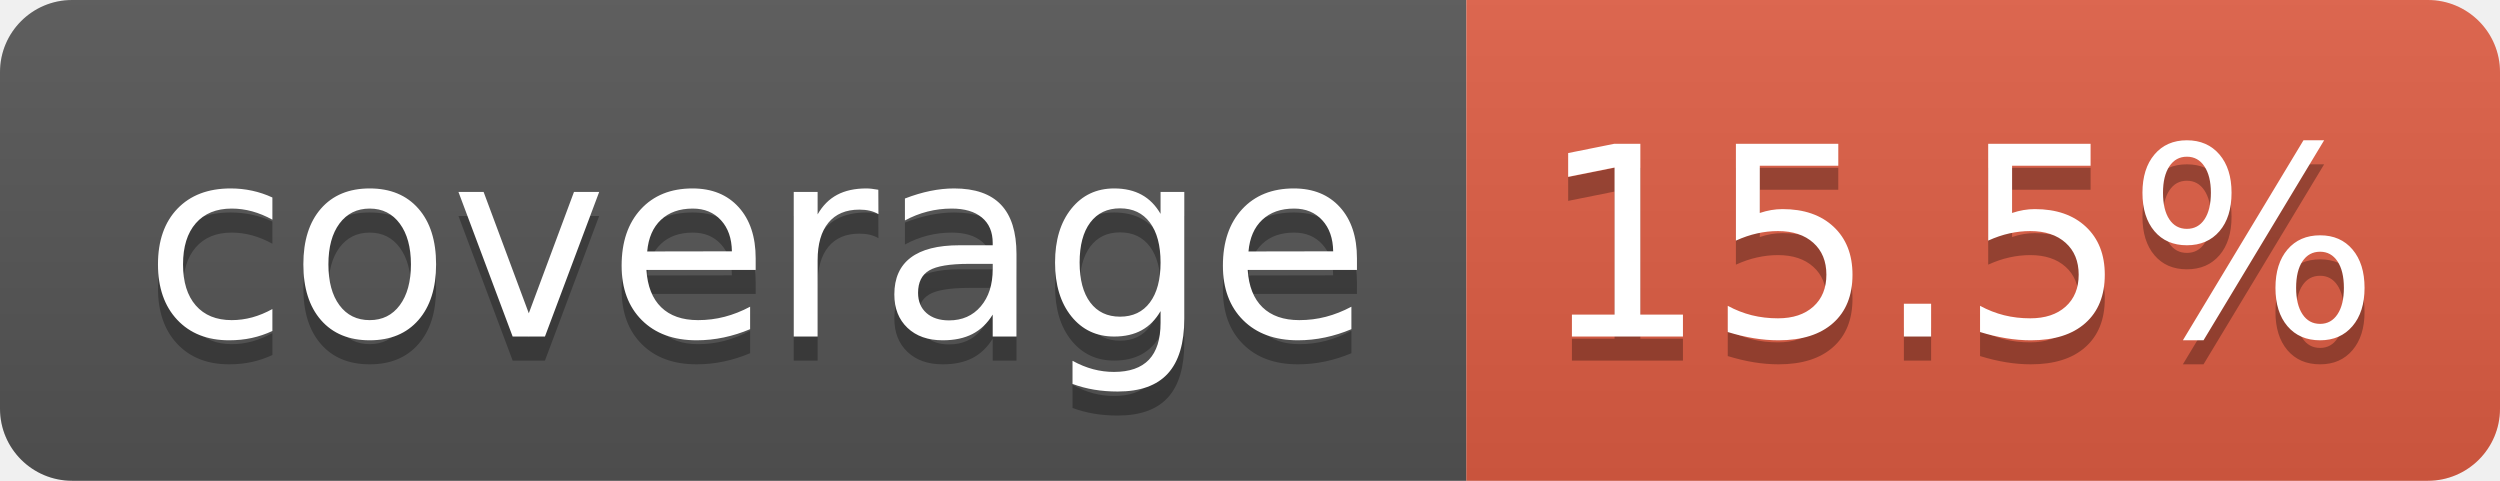
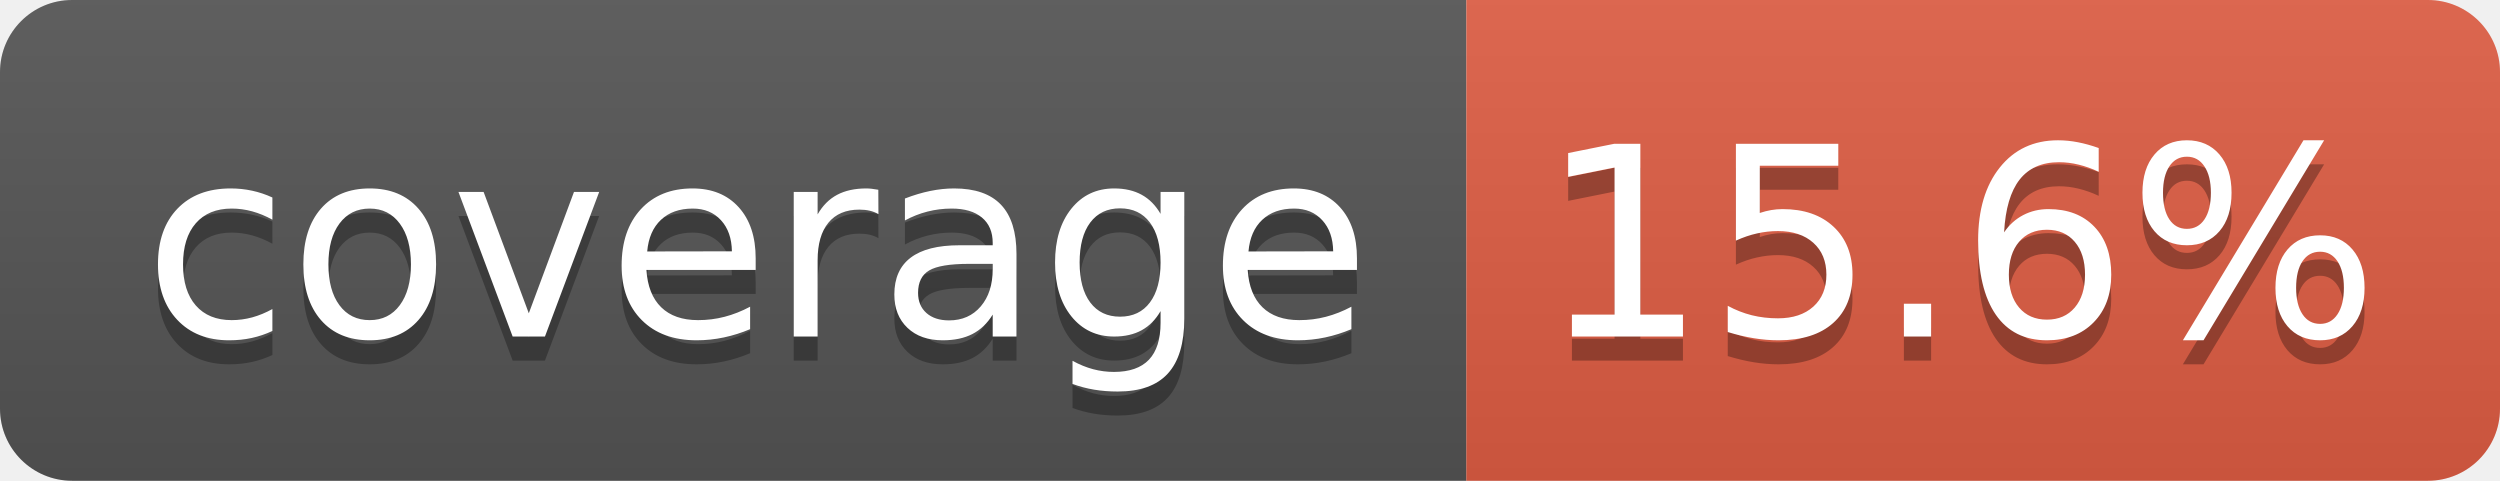
- <svg xmlns="http://www.w3.org/2000/svg" width="104" height="20" role="img" aria-label="coverage: 15.5%">
+ <svg xmlns="http://www.w3.org/2000/svg" width="104" height="20" role="img" aria-label="coverage: 15.6%">
  <linearGradient id="s" x2="0" y2="100%">
    <stop offset="0" stop-color="#bbb" stop-opacity=".1" />
    <stop offset="1" stop-opacity=".1" />
  </linearGradient>
  <clipPath id="r">
    <rect width="104" height="20" rx="3" fill="#fff" />
  </clipPath>
  <g clip-path="url(#r)">
    <rect width="61" height="20" fill="#555" />
    <rect x="61" width="43" height="20" fill="#e05d44" />
    <rect width="104" height="20" fill="url(#s)" />
  </g>
  <g fill="#fff" text-anchor="middle" font-family="Verdana,Geneva,DejaVu Sans,sans-serif" text-rendering="geometricPrecision" font-size="110">
    <text aria-hidden="true" x="315" y="150" fill="#010101" fill-opacity=".3" transform="scale(.1)" textLength="510">coverage</text>
    <text x="315" y="140" transform="scale(.1)" fill="#fff" textLength="510">coverage</text>
-     <text aria-hidden="true" x="815" y="150" fill="#010101" fill-opacity=".3" transform="scale(.1)" textLength="330">15.5%</text>
-     <text x="815" y="140" transform="scale(.1)" fill="#fff" textLength="330">15.5%</text>
+     <text aria-hidden="true" x="815" y="150" fill="#010101" fill-opacity=".3" transform="scale(.1)" textLength="330">15.6%</text>
+     <text x="815" y="140" transform="scale(.1)" fill="#fff" textLength="330">15.6%</text>
  </g>
</svg>
